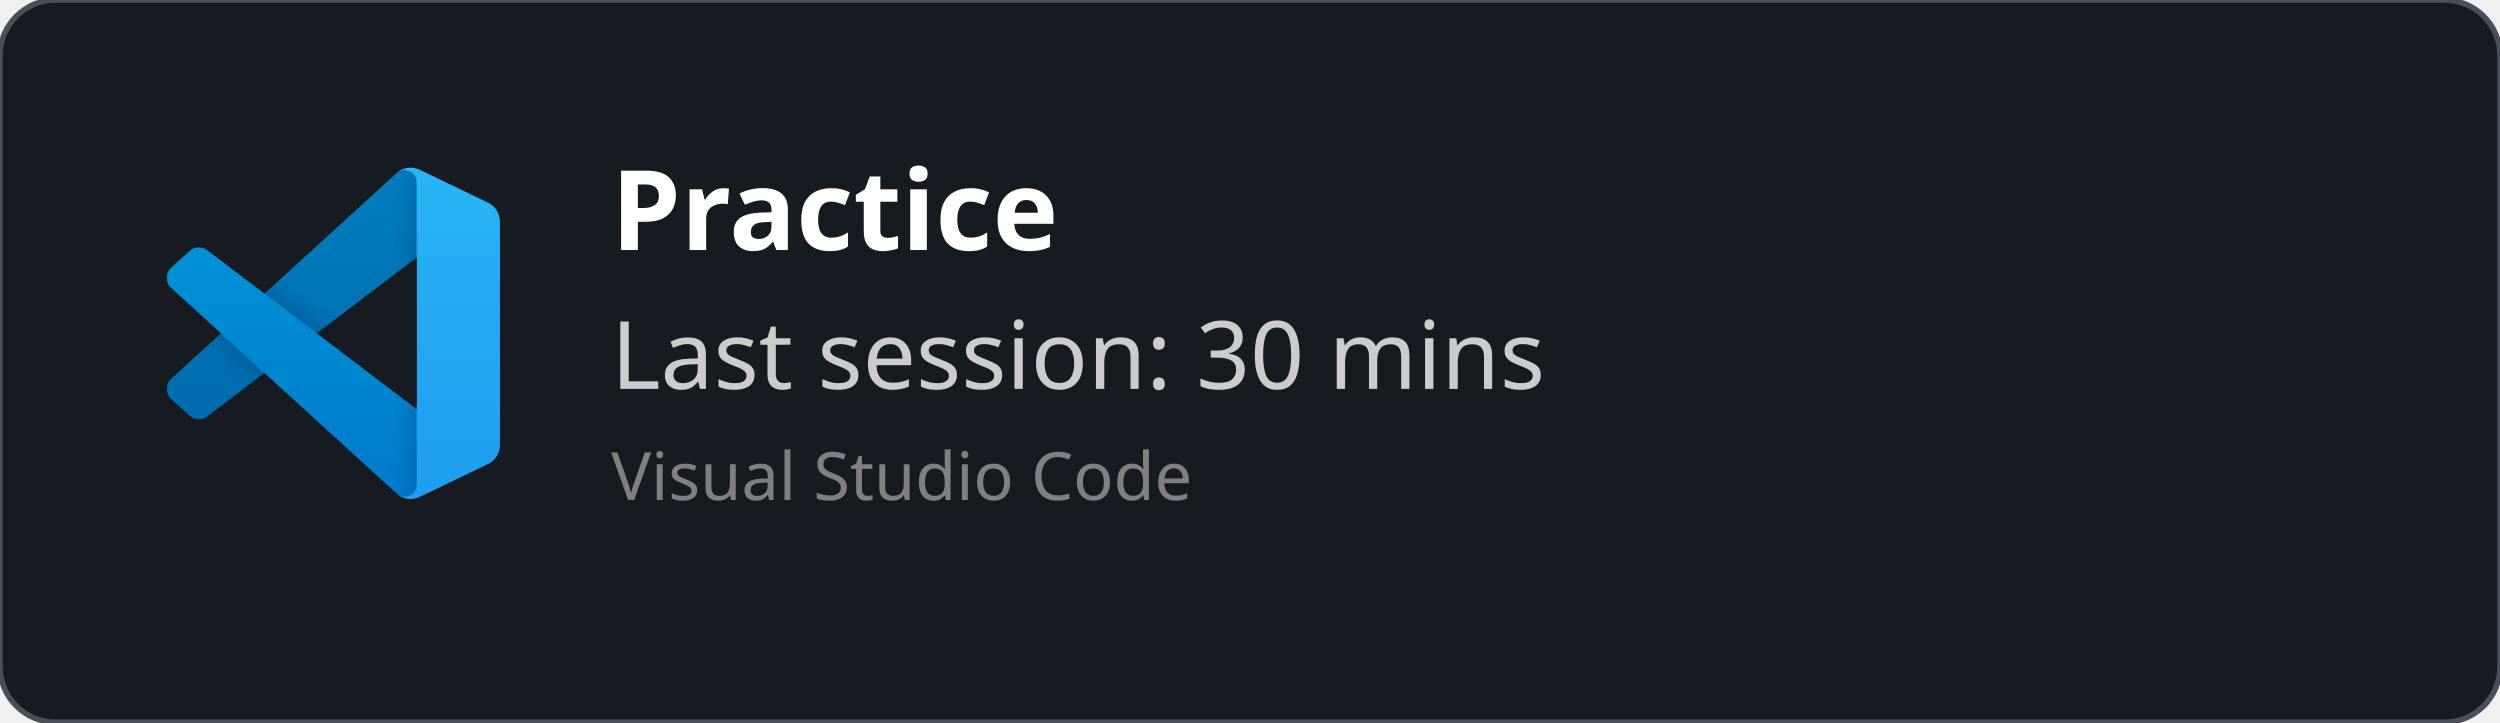
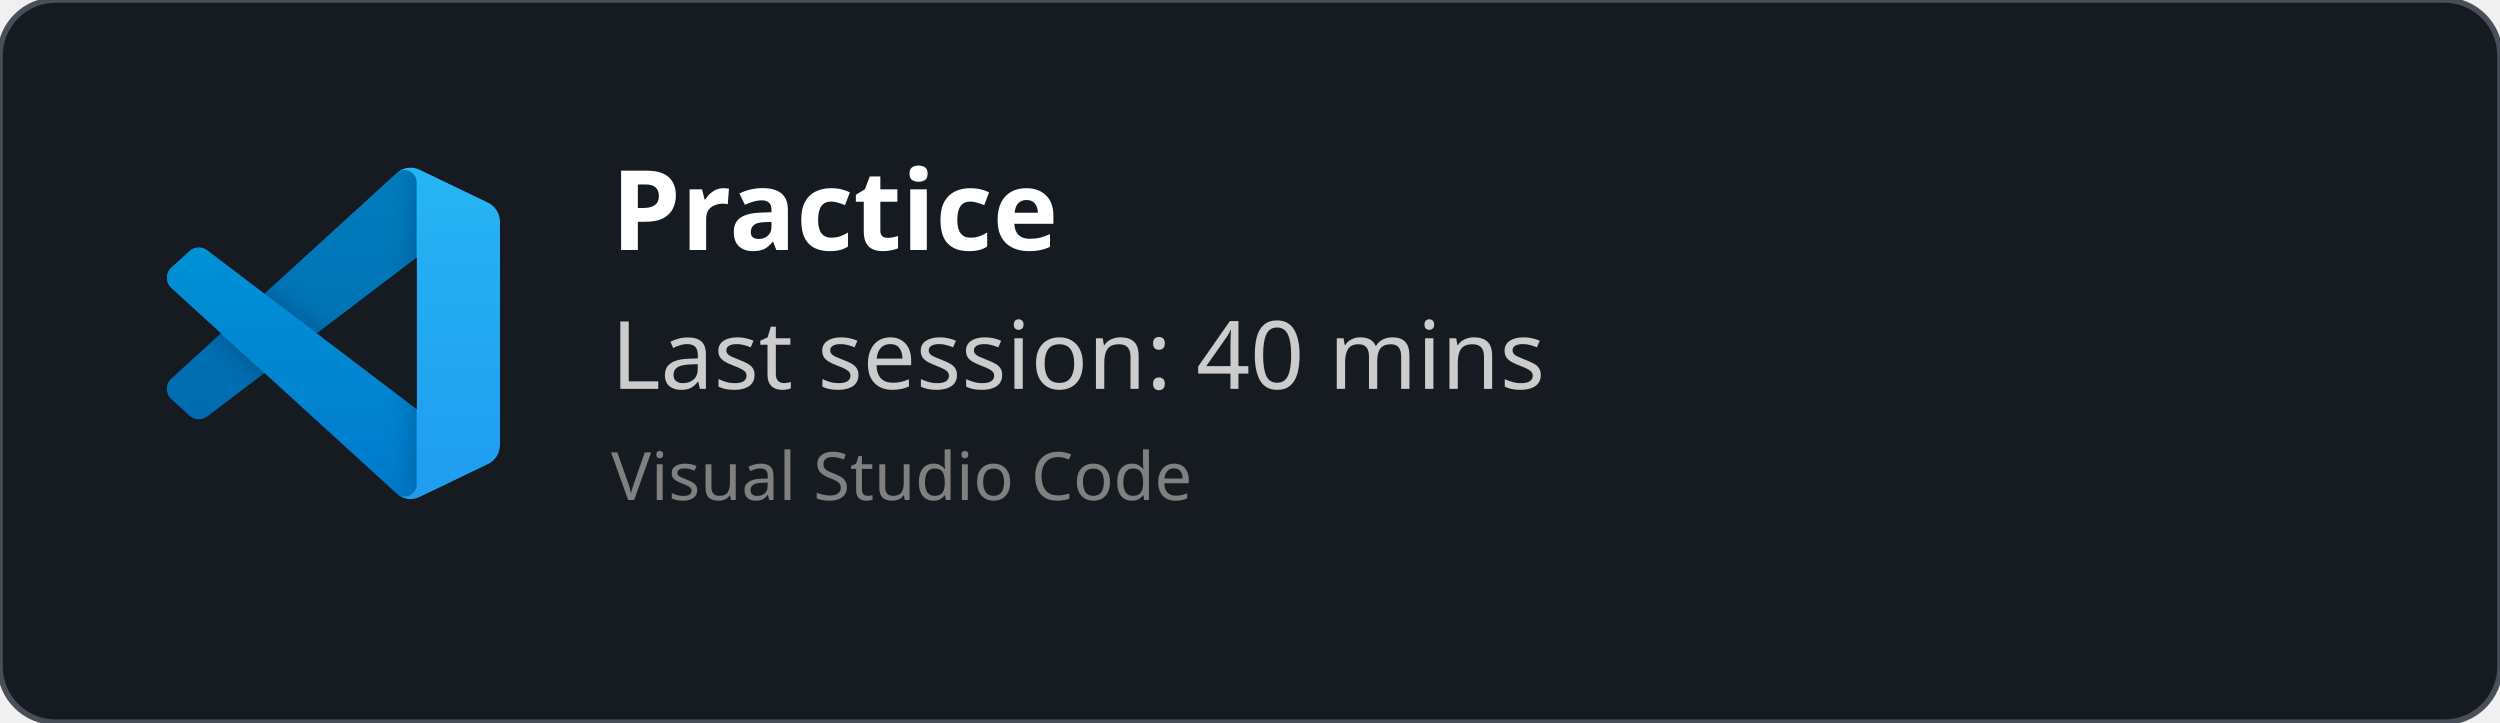
<svg xmlns="http://www.w3.org/2000/svg" width="450" height="130" viewBox="0 0 450 130" fill="none" role="img">
  <style>
    *{
        font-family: 'Segoe UI', Ubuntu, monospace
    }
    </style>
  <defs>
    <clipPath id="horizontalClip" x="20" y="20" width="500" height="200">
      <rect x="90" y="20" width="300" height="50" />
    </clipPath>
  </defs>
  <rect width="450" height="130" fill="rgba(22,27,34)" stroke="#484f58" stroke-width="1" fill-opacity="1" stroke-opacity="1" x="0" y="0" rx="10px" ry="10px">
    </rect>
  <svg width="60" height="60" x="30" y="30" viewBox="0 0 100 100" fill="none" id="vscode">
    <mask id="mask0" mask-type="alpha" maskUnits="userSpaceOnUse" x="0" y="0" width="100" height="100">
      <path fill-rule="evenodd" clip-rule="evenodd" d="M70.912 99.317C72.487 99.931 74.283 99.891 75.873 99.126L96.461 89.22C98.624 88.179 100 85.989 100 83.587V16.413C100 14.011 98.624 11.822 96.461 10.781L75.873 0.874C73.786 -0.13 71.345 0.116 69.513 1.447C69.252 1.637 69.003 1.849 68.769 2.083L29.355 38.041L12.187 25.01C10.589 23.797 8.354 23.896 6.869 25.246L1.363 30.255C-0.453 31.906 -0.455 34.763 1.359 36.417L16.247 50L1.359 63.583C-0.455 65.237 -0.453 68.094 1.363 69.745L6.869 74.754C8.354 76.104 10.589 76.204 12.187 74.99L29.355 61.959L68.769 97.917C69.392 98.541 70.125 99.01 70.912 99.317ZM75.015 27.299L45.109 50L75.015 72.701V27.299Z" fill="white" />
    </mask>
    <g mask="url(#mask0)">
      <path d="M96.461 10.796L75.857 0.876C73.472 -0.273 70.622 0.212 68.75 2.083L1.299 63.583C-0.516 65.237 -0.514 68.094 1.303 69.745L6.813 74.754C8.298 76.104 10.535 76.204 12.134 74.99L93.361 13.37C96.086 11.303 100 13.246 100 16.667V16.427C100 14.027 98.625 11.838 96.461 10.796Z" fill="#0065A9" />
      <g filter="url(#filter0_d)">
        <path d="M96.461 89.204L75.857 99.124C73.472 100.273 70.622 99.788 68.75 97.917L1.299 36.417C-0.516 34.763 -0.514 31.906 1.303 30.255L6.813 25.246C8.298 23.896 10.535 23.796 12.134 25.009L93.361 86.63C96.086 88.697 100 86.754 100 83.333V83.573C100 85.974 98.625 88.162 96.461 89.204Z" fill="#007ACC" />
      </g>
      <g filter="url(#filter1_d)">
        <path d="M75.858 99.126C73.472 100.274 70.622 99.788 68.75 97.917C71.056 100.223 75 98.59 75 95.328V4.672C75 1.41 71.056 -0.223 68.75 2.083C70.622 0.211 73.472 -0.274 75.858 0.874L96.459 10.781C98.623 11.822 100 14.011 100 16.413V83.587C100 85.989 98.623 88.179 96.459 89.22L75.858 99.126Z" fill="#1F9CF0" />
      </g>
      <g style="mix-blend-mode:overlay" opacity="0.25">
        <path fill-rule="evenodd" clip-rule="evenodd" d="M70.851 99.317C72.426 99.931 74.222 99.891 75.812 99.126L96.4 89.22C98.563 88.179 99.939 85.989 99.939 83.587V16.413C99.939 14.011 98.564 11.822 96.4 10.781L75.812 0.874C73.725 -0.13 71.284 0.116 69.453 1.447C69.191 1.637 68.942 1.849 68.708 2.083L29.294 38.041L12.126 25.01C10.528 23.796 8.293 23.896 6.809 25.246L1.302 30.255C-0.513 31.906 -0.515 34.763 1.298 36.417L16.186 50L1.298 63.583C-0.515 65.237 -0.513 68.094 1.302 69.745L6.809 74.754C8.293 76.104 10.528 76.204 12.126 74.99L29.294 61.959L68.708 97.917C69.332 98.54 70.064 99.01 70.851 99.317ZM74.954 27.299L45.048 50L74.954 72.701V27.299Z" fill="url(#paint0_linear)" />
      </g>
    </g>
    <defs>
      <filter id="filter0_d" x="-8.394" y="15.829" width="116.727" height="92.246" filterUnits="userSpaceOnUse" color-interpolation-filters="sRGB">
        <feFlood flood-opacity="0" result="BackgroundImageFix" />
        <feColorMatrix in="SourceAlpha" type="matrix" values="0 0 0 0 0 0 0 0 0 0 0 0 0 0 0 0 0 0 127 0" />
        <feOffset />
        <feGaussianBlur stdDeviation="4.167" />
        <feColorMatrix type="matrix" values="0 0 0 0 0 0 0 0 0 0 0 0 0 0 0 0 0 0 0.25 0" />
        <feBlend mode="overlay" in2="BackgroundImageFix" result="effect1_dropShadow" />
        <feBlend mode="normal" in="SourceGraphic" in2="effect1_dropShadow" result="shape" />
      </filter>
      <filter id="filter1_d" x="60.417" y="-8.076" width="47.917" height="116.151" filterUnits="userSpaceOnUse" color-interpolation-filters="sRGB">
        <feFlood flood-opacity="0" result="BackgroundImageFix" />
        <feColorMatrix in="SourceAlpha" type="matrix" values="0 0 0 0 0 0 0 0 0 0 0 0 0 0 0 0 0 0 127 0" />
        <feOffset />
        <feGaussianBlur stdDeviation="4.167" />
        <feColorMatrix type="matrix" values="0 0 0 0 0 0 0 0 0 0 0 0 0 0 0 0 0 0 0.25 0" />
        <feBlend mode="overlay" in2="BackgroundImageFix" result="effect1_dropShadow" />
        <feBlend mode="normal" in="SourceGraphic" in2="effect1_dropShadow" result="shape" />
      </filter>
      <linearGradient id="paint0_linear" x1="49.939" y1="0.258" x2="49.939" y2="99.742" gradientUnits="userSpaceOnUse">
        <stop stop-color="white" />
        <stop offset="1" stop-color="white" stop-opacity="0" />
      </linearGradient>
    </defs>
  </svg>
  <text x="110" y="45" font-size="20" clip-path="url(#horizontalClip)" font-weight="bold" font-family="Ubuntu" fill="white">
    Practice
    </text>
  <text x="110" y="70" font-size="17px" font-family="Ubuntu" fill="#ccc">
-     Last session: 30 mins
+     Last session: 40 mins
    </text>
  <text x="110" y="90" font-size="12px" font-family="Ubuntu" fill="grey">
    Visual Studio Code
    </text>
</svg>
